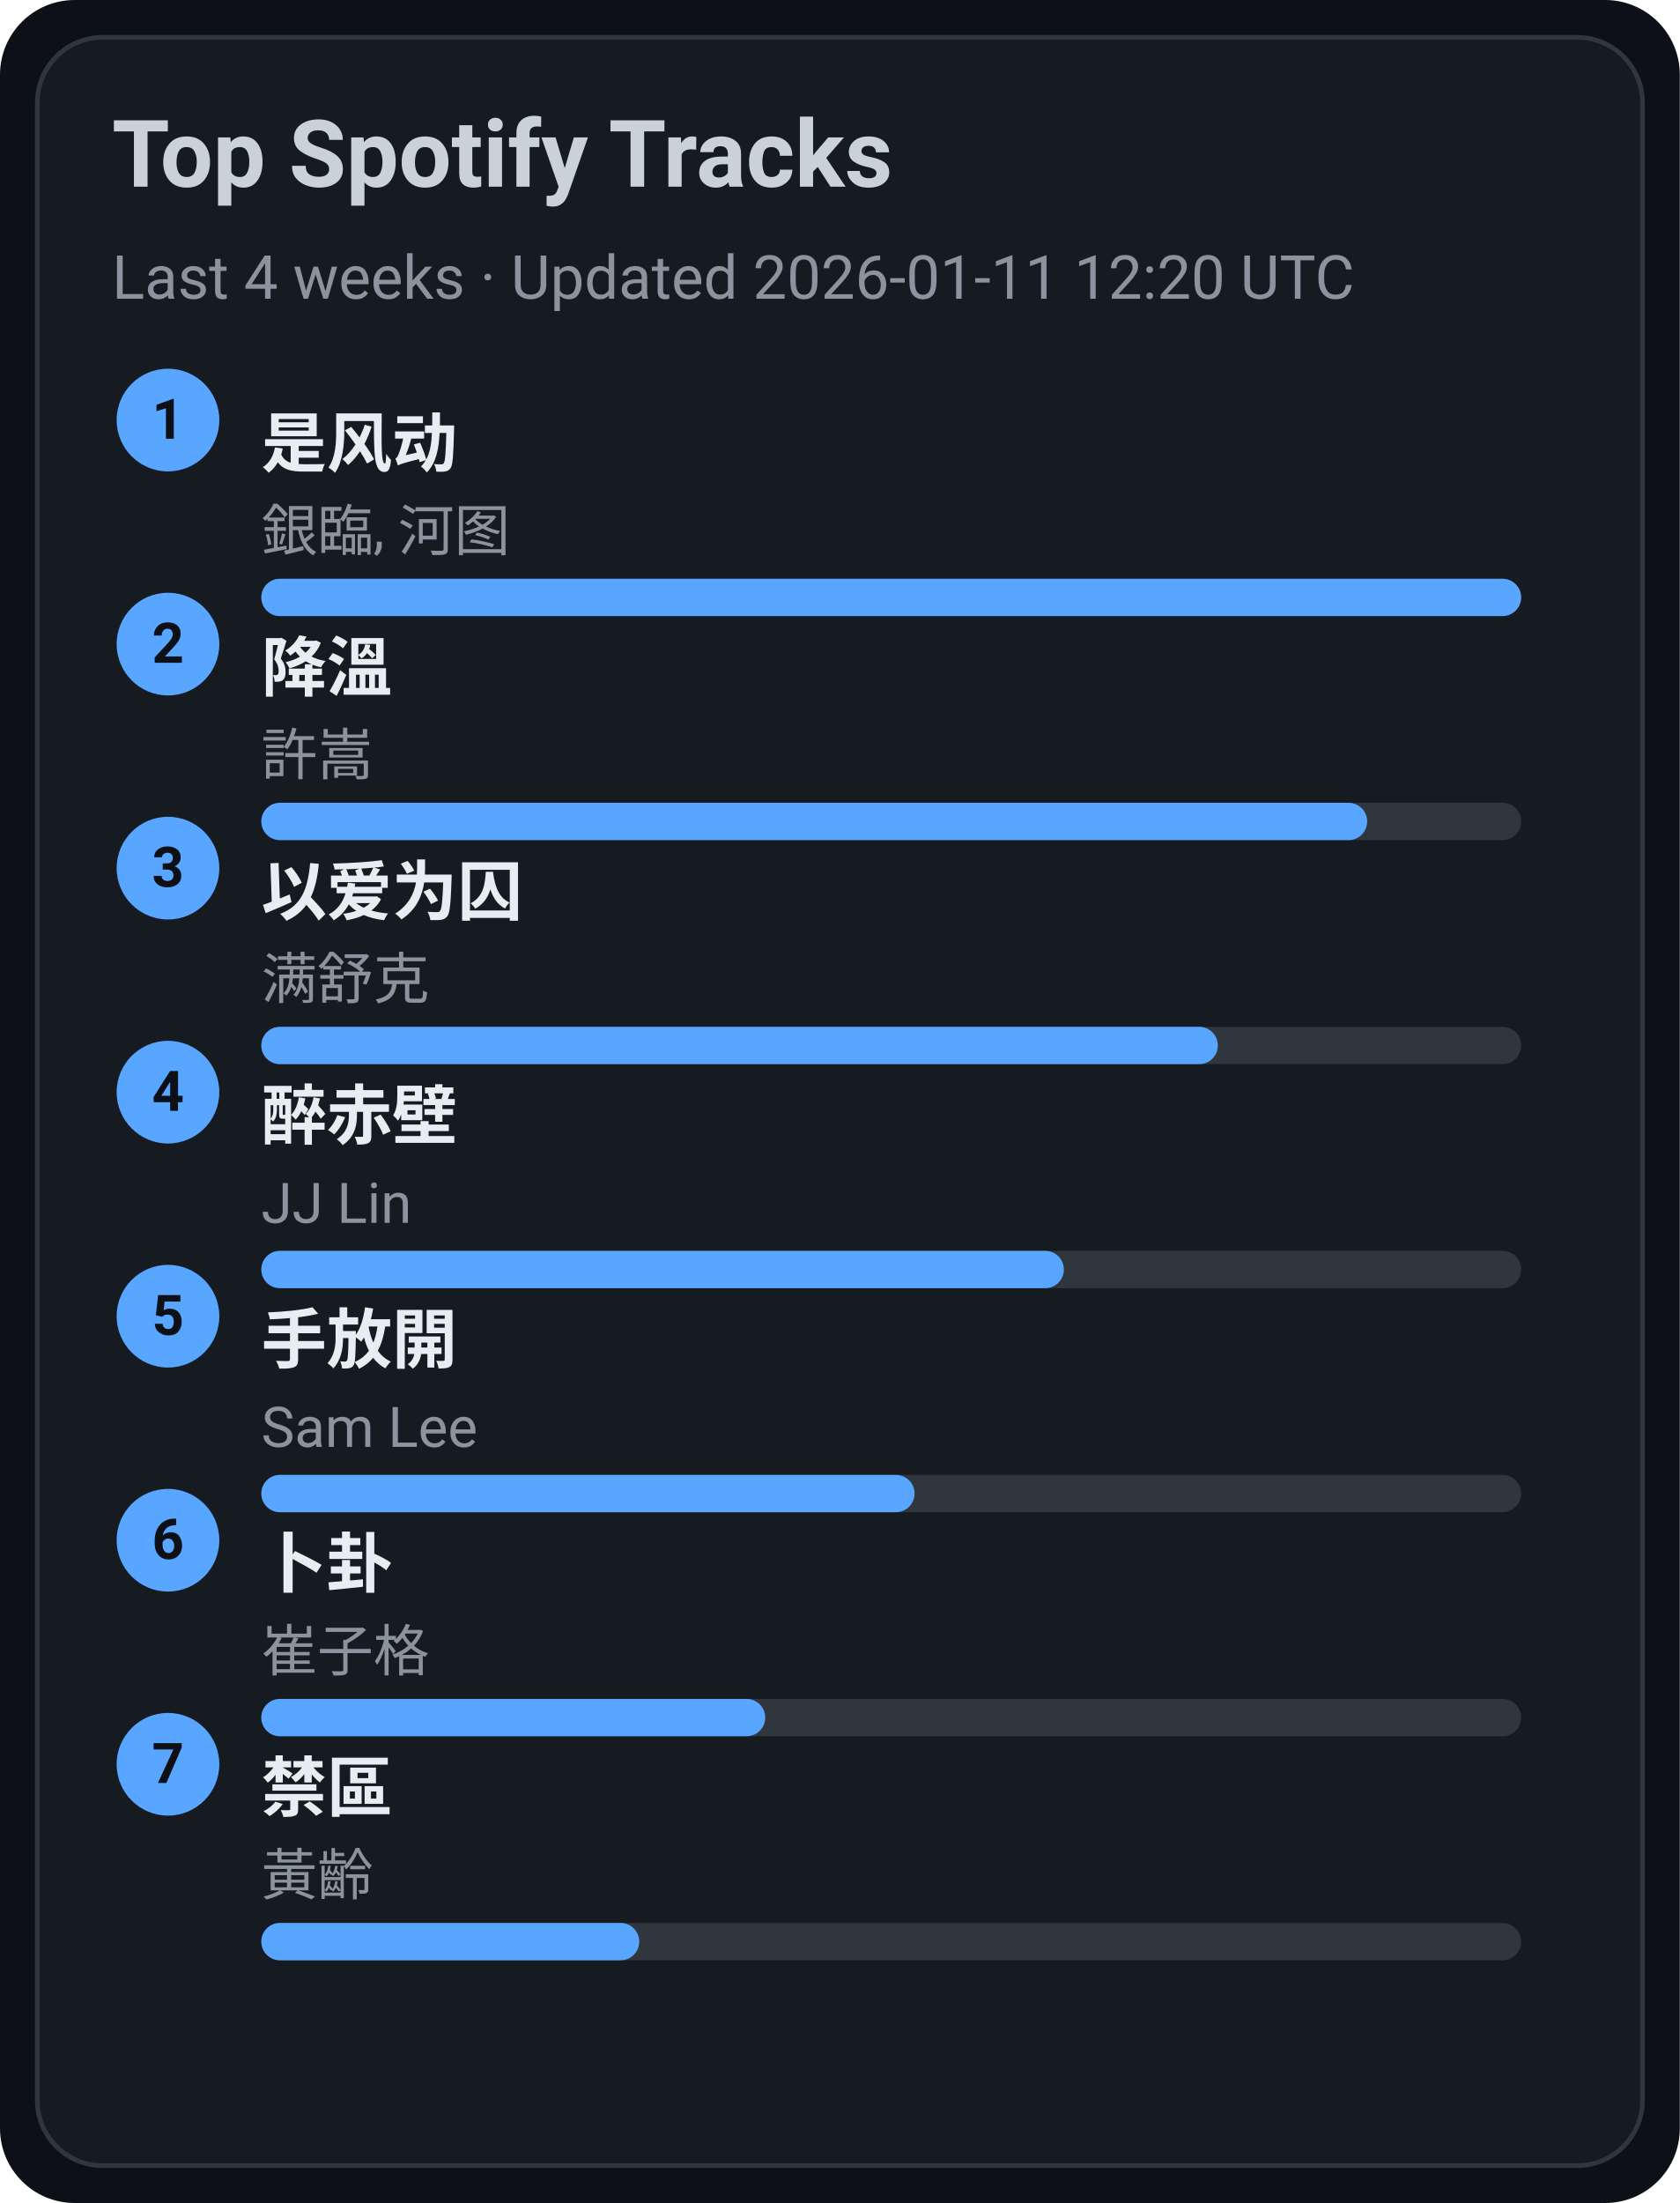
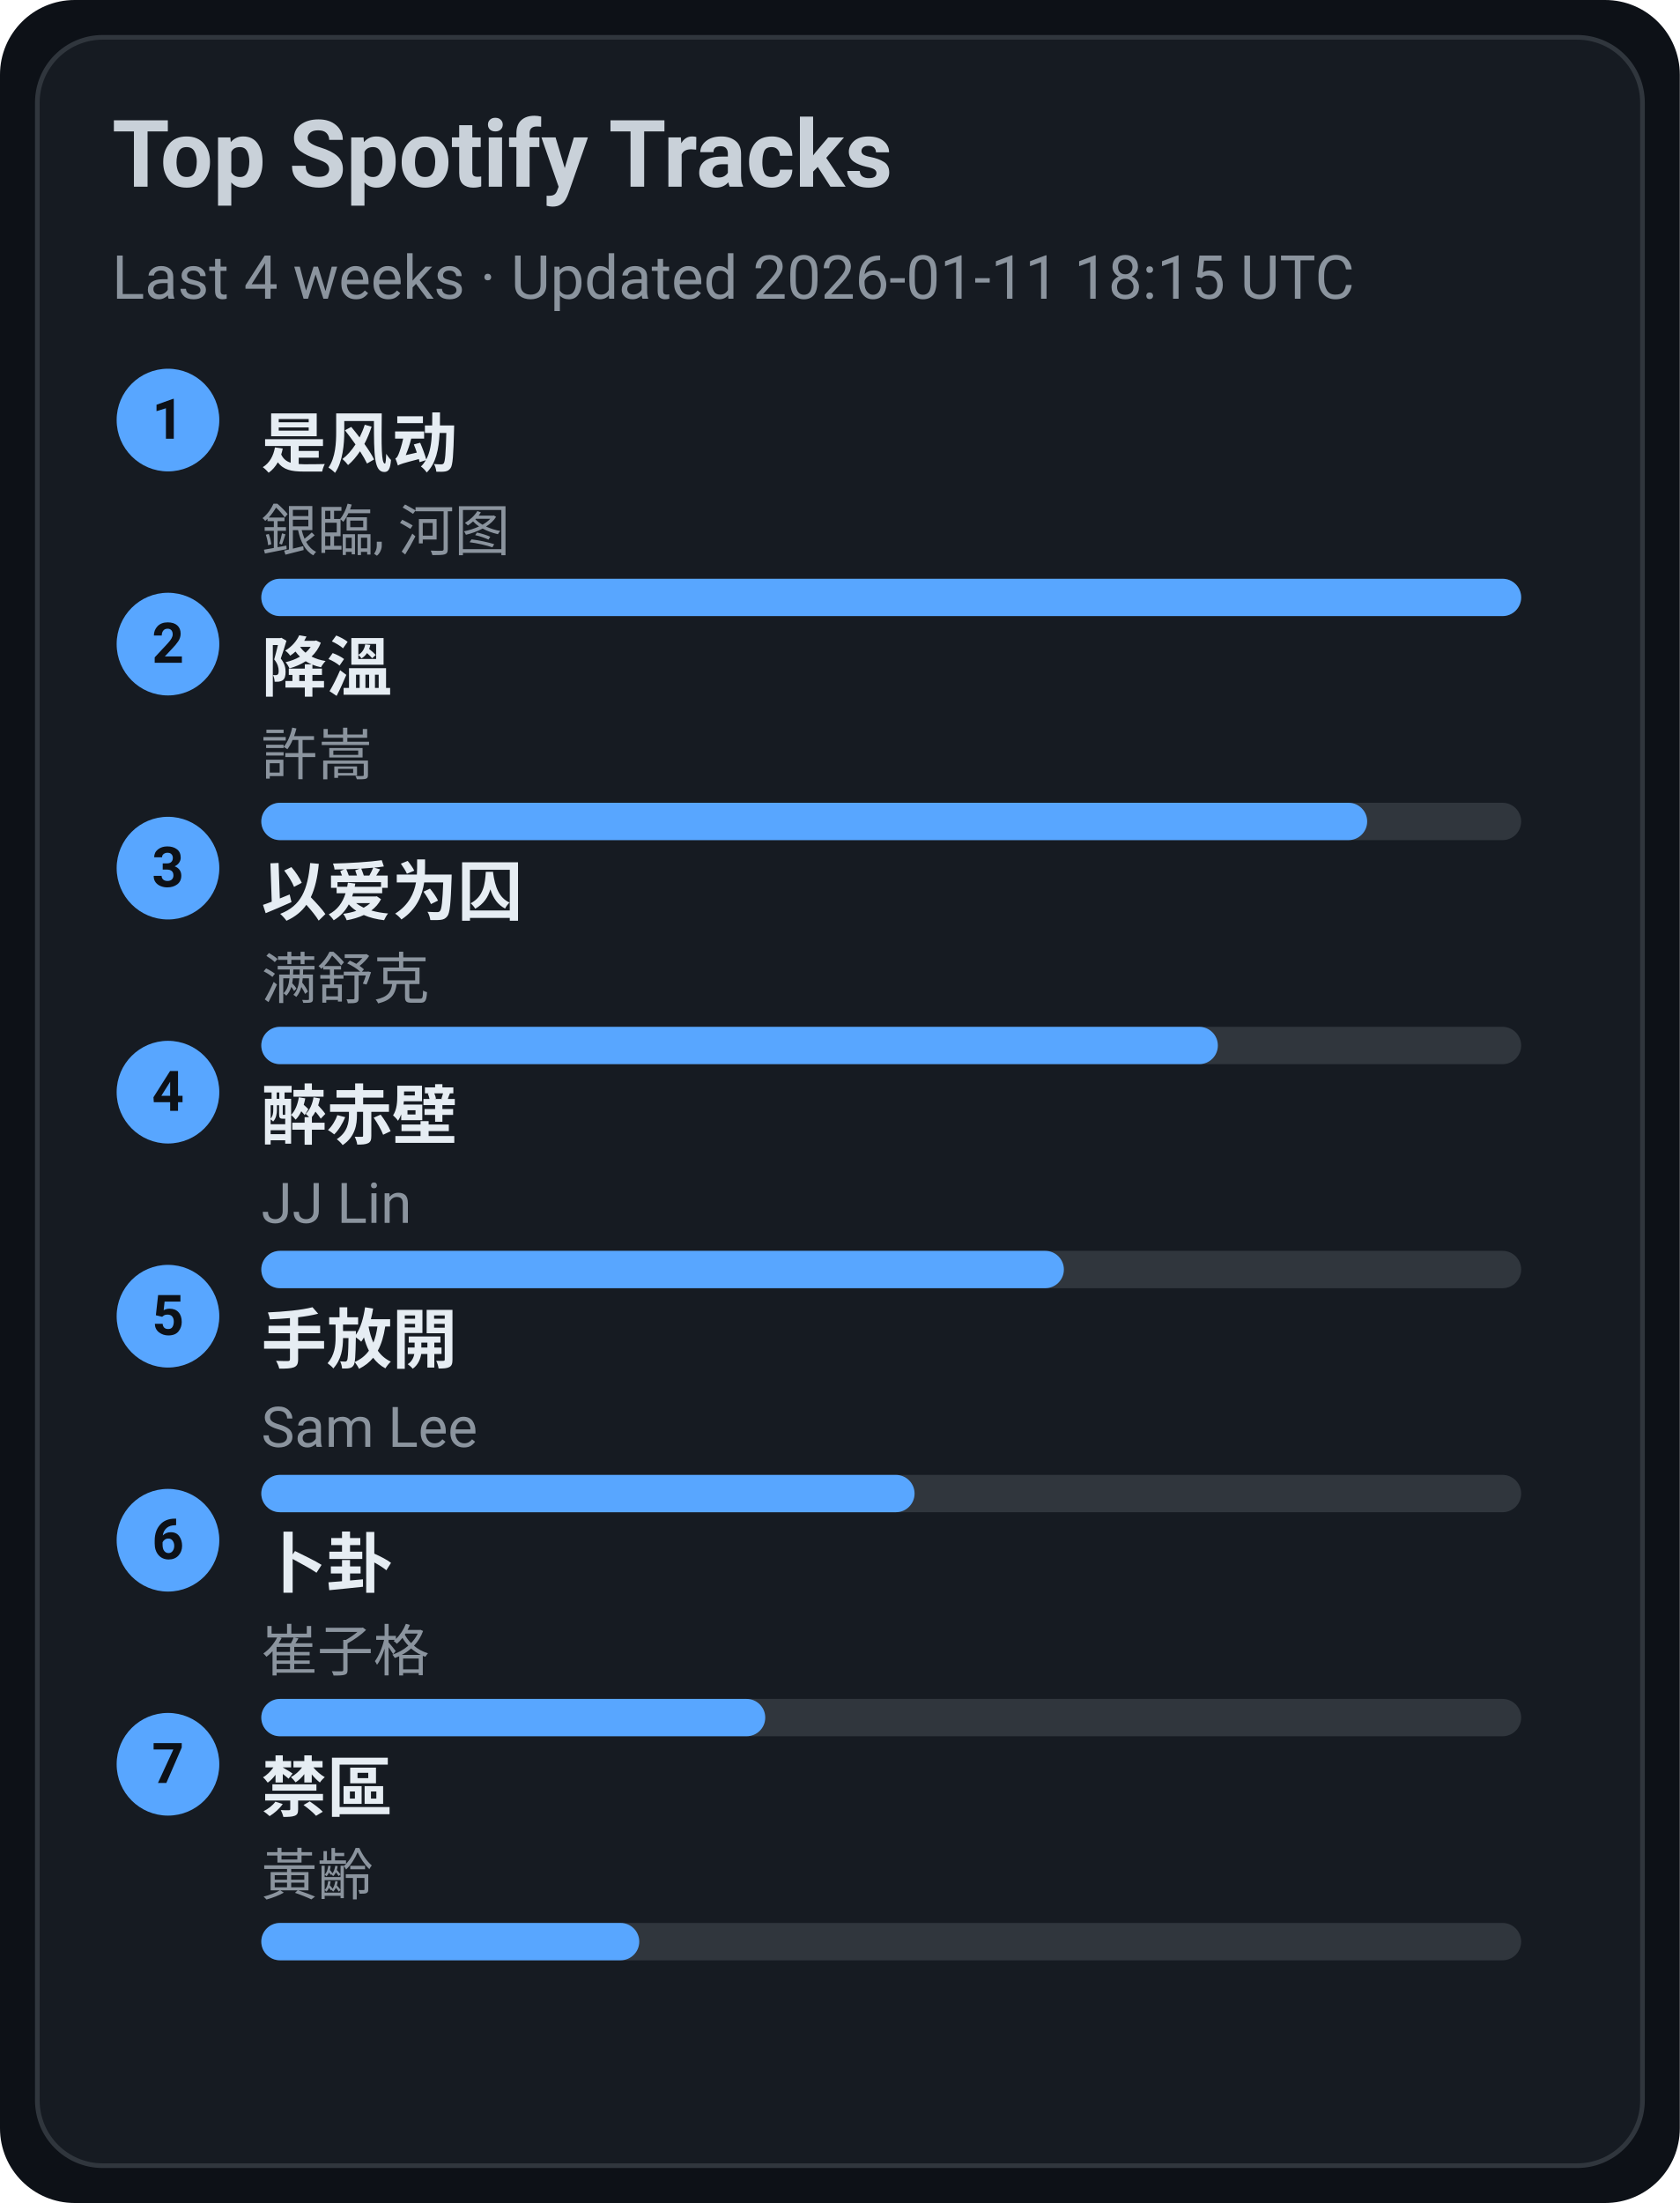
<svg xmlns="http://www.w3.org/2000/svg" width="360" height="472" viewBox="0 0 360 472">
  <style>text{font-family:-apple-system,BlinkMacSystemFont,Segoe UI,Roboto,Ubuntu,Helvetica Neue,Arial,Noto Sans,sans-serif}</style>
  <rect width="360" height="472" rx="16" fill="#0d1117" />
  <rect x="8" y="8" width="344" height="456" rx="14" fill="#161b22" stroke="#30363d" />
  <text x="24" y="40" font-size="20" fill="#c9d1d9" font-weight="600">Top Spotify Tracks</text>
-   <text x="24" y="64" font-size="13" fill="#8b949e">Last 4 weeks · Updated 2026-01-11 12:20 UTC</text>
+   <text x="24" y="64" font-size="13" fill="#8b949e">Last 4 weeks · Updated 2026-01-11 18:15 UTC</text>
  <circle cx="36" cy="90" r="11" fill="#58a6ff" />
  <text x="36" y="94" text-anchor="middle" font-size="12" fill="#0d1117" font-weight="700">1</text>
  <a href="https://open.spotify.com/track/3lePQ8c4jq7bTePsXEmslh" target="_blank" rel="noopener noreferrer">
    <text x="56" y="100" font-size="14" fill="#e6edf3" font-weight="600">是风动</text>
  </a>
  <text x="56" y="118" font-size="12" fill="#8b949e">銀臨, 河图</text>
  <rect x="56" y="124" width="270" height="8" rx="4" fill="#30363d" />
  <rect x="56" y="124" width="270" height="8" rx="4" fill="#58a6ff" />
  <circle cx="36" cy="138" r="11" fill="#58a6ff" />
  <text x="36" y="142" text-anchor="middle" font-size="12" fill="#0d1117" font-weight="700">2</text>
  <a href="https://open.spotify.com/track/2q9uhrOfyOnBa3oWR1PfYT" target="_blank" rel="noopener noreferrer">
    <text x="56" y="148" font-size="14" fill="#e6edf3" font-weight="600">降溫</text>
  </a>
  <text x="56" y="166" font-size="12" fill="#8b949e">許嵩</text>
  <rect x="56" y="172" width="270" height="8" rx="4" fill="#30363d" />
  <rect x="56" y="172" width="237" height="8" rx="4" fill="#58a6ff" />
  <circle cx="36" cy="186" r="11" fill="#58a6ff" />
  <text x="36" y="190" text-anchor="middle" font-size="12" fill="#0d1117" font-weight="700">3</text>
  <a href="https://open.spotify.com/track/0RW2LEfGQK5BaIho6sSLqf" target="_blank" rel="noopener noreferrer">
    <text x="56" y="196" font-size="14" fill="#e6edf3" font-weight="600">以爱为囚</text>
  </a>
  <text x="56" y="214" font-size="12" fill="#8b949e">满舒克</text>
  <rect x="56" y="220" width="270" height="8" rx="4" fill="#30363d" />
  <rect x="56" y="220" width="205" height="8" rx="4" fill="#58a6ff" />
  <circle cx="36" cy="234" r="11" fill="#58a6ff" />
  <text x="36" y="238" text-anchor="middle" font-size="12" fill="#0d1117" font-weight="700">4</text>
  <a href="https://open.spotify.com/track/69lAYqbyHL1A0gctdLd9WV" target="_blank" rel="noopener noreferrer">
    <text x="56" y="244" font-size="14" fill="#e6edf3" font-weight="600">醉赤壁</text>
  </a>
  <text x="56" y="262" font-size="12" fill="#8b949e">JJ Lin</text>
  <rect x="56" y="268" width="270" height="8" rx="4" fill="#30363d" />
  <rect x="56" y="268" width="172" height="8" rx="4" fill="#58a6ff" />
  <circle cx="36" cy="282" r="11" fill="#58a6ff" />
  <text x="36" y="286" text-anchor="middle" font-size="12" fill="#0d1117" font-weight="700">5</text>
  <a href="https://open.spotify.com/track/2Dd9EXYXI2NNrLG61OtWQv" target="_blank" rel="noopener noreferrer">
    <text x="56" y="292" font-size="14" fill="#e6edf3" font-weight="600">手放開</text>
  </a>
  <text x="56" y="310" font-size="12" fill="#8b949e">Sam Lee</text>
  <rect x="56" y="316" width="270" height="8" rx="4" fill="#30363d" />
  <rect x="56" y="316" width="140" height="8" rx="4" fill="#58a6ff" />
  <circle cx="36" cy="330" r="11" fill="#58a6ff" />
  <text x="36" y="334" text-anchor="middle" font-size="12" fill="#0d1117" font-weight="700">6</text>
  <a href="https://open.spotify.com/track/4ToeYifpQaikbYa7krOD6s" target="_blank" rel="noopener noreferrer">
    <text x="56" y="340" font-size="14" fill="#e6edf3" font-weight="600">卜卦</text>
  </a>
  <text x="56" y="358" font-size="12" fill="#8b949e">崔子格</text>
  <rect x="56" y="364" width="270" height="8" rx="4" fill="#30363d" />
  <rect x="56" y="364" width="108" height="8" rx="4" fill="#58a6ff" />
  <circle cx="36" cy="378" r="11" fill="#58a6ff" />
  <text x="36" y="382" text-anchor="middle" font-size="12" fill="#0d1117" font-weight="700">7</text>
  <a href="https://open.spotify.com/track/5HAMeMgu9hGL5a8ZwNz6cp" target="_blank" rel="noopener noreferrer">
    <text x="56" y="388" font-size="14" fill="#e6edf3" font-weight="600">禁區</text>
  </a>
  <text x="56" y="406" font-size="12" fill="#8b949e">黃齡</text>
  <rect x="56" y="412" width="270" height="8" rx="4" fill="#30363d" />
  <rect x="56" y="412" width="81" height="8" rx="4" fill="#58a6ff" />
</svg>
